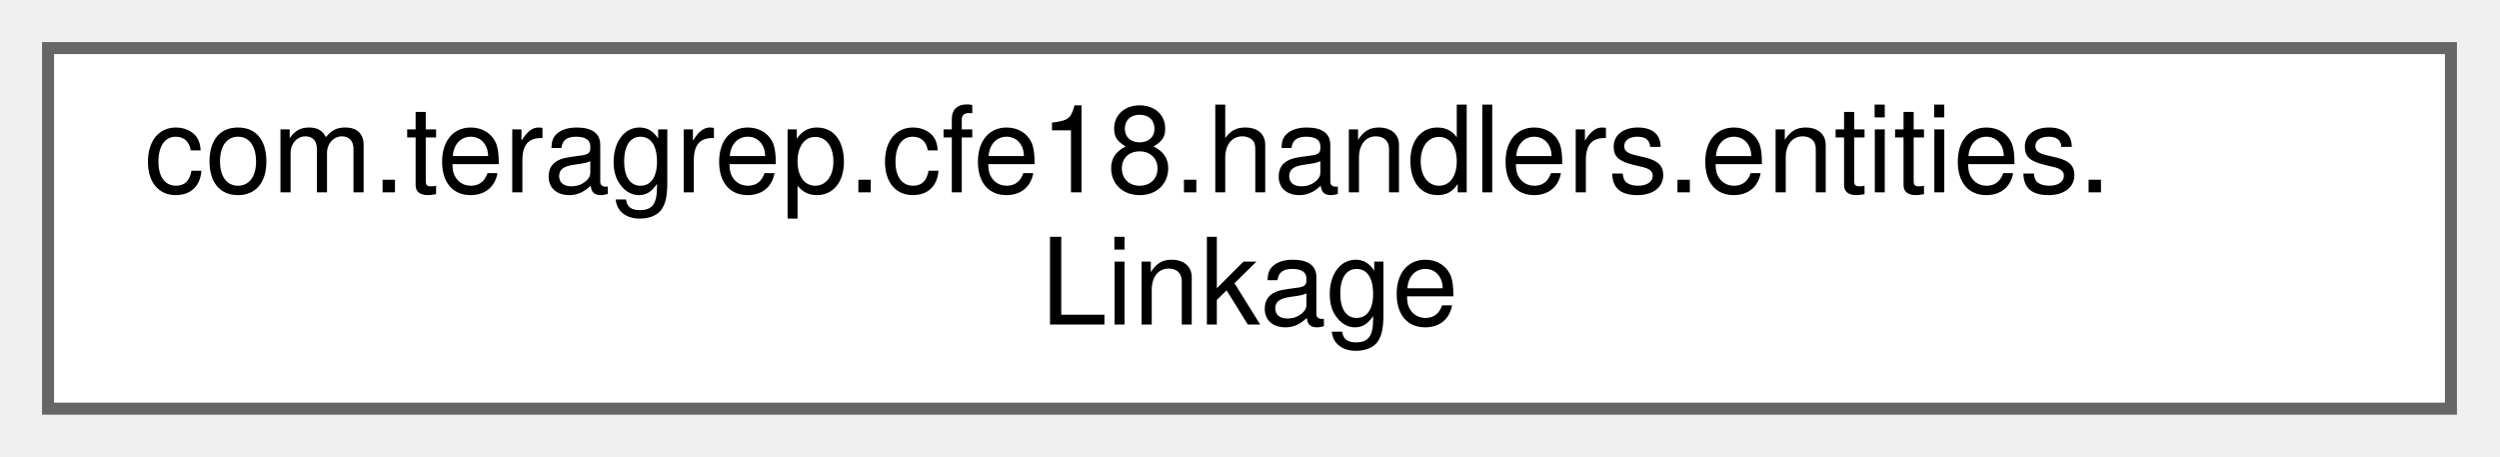
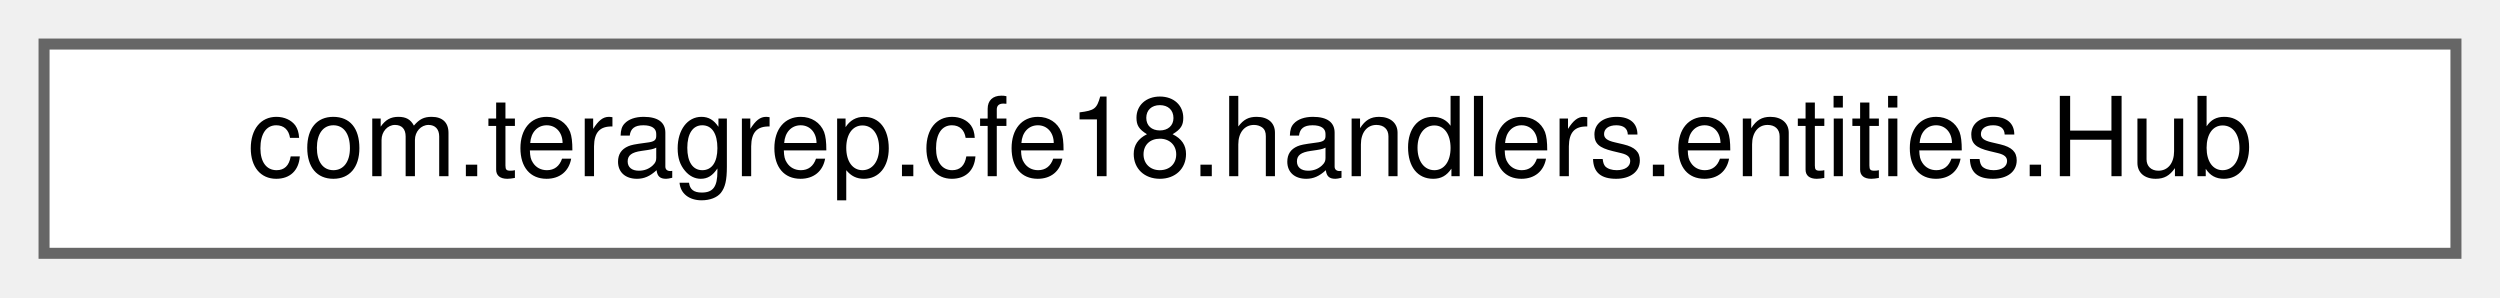
- <svg xmlns="http://www.w3.org/2000/svg" xmlns:xlink="http://www.w3.org/1999/xlink" width="208pt" height="38pt" viewBox="0.00 0.00 208.00 38.00">
-   <g id="graph0" class="graph" transform="scale(1 1) rotate(0) translate(4 34)">
+ <svg xmlns="http://www.w3.org/2000/svg" xmlns:xlink="http://www.w3.org/1999/xlink" width="227pt" height="27pt" viewBox="0.00 0.00 227.00 27.00">
+   <g id="graph0" class="graph" transform="scale(1 1) rotate(0) translate(4 23)">
    <g id="Node000000" class="node">
      <g id="a_Node000000">
-         <a xlink:href="classcom_1_1teragrep_1_1cfe18_1_1handlers_1_1entities_1_1Linkage.html" target="_top" xlink:title=" ">
-           <polygon fill="white" stroke="#666666" points="200,-30 0,-30 0,0 200,0 200,-30" />
-           <text text-anchor="start" x="8" y="-18" font-family="Helvetica,sans-Serif" font-size="10.00">com.teragrep.cfe18.handlers.entities.</text>
-           <text text-anchor="middle" x="100" y="-7" font-family="Helvetica,sans-Serif" font-size="10.00">Linkage</text>
+         <a xlink:href="classcom_1_1teragrep_1_1cfe18_1_1handlers_1_1entities_1_1Hub.html" target="_top" xlink:title=" ">
+           <polygon fill="white" stroke="#666666" points="219,-19 0,-19 0,0 219,0 219,-19" />
+           <text text-anchor="middle" x="109.5" y="-7" font-family="Helvetica,sans-Serif" font-size="10.00">com.teragrep.cfe18.handlers.entities.Hub</text>
        </a>
      </g>
    </g>
  </g>
</svg>
